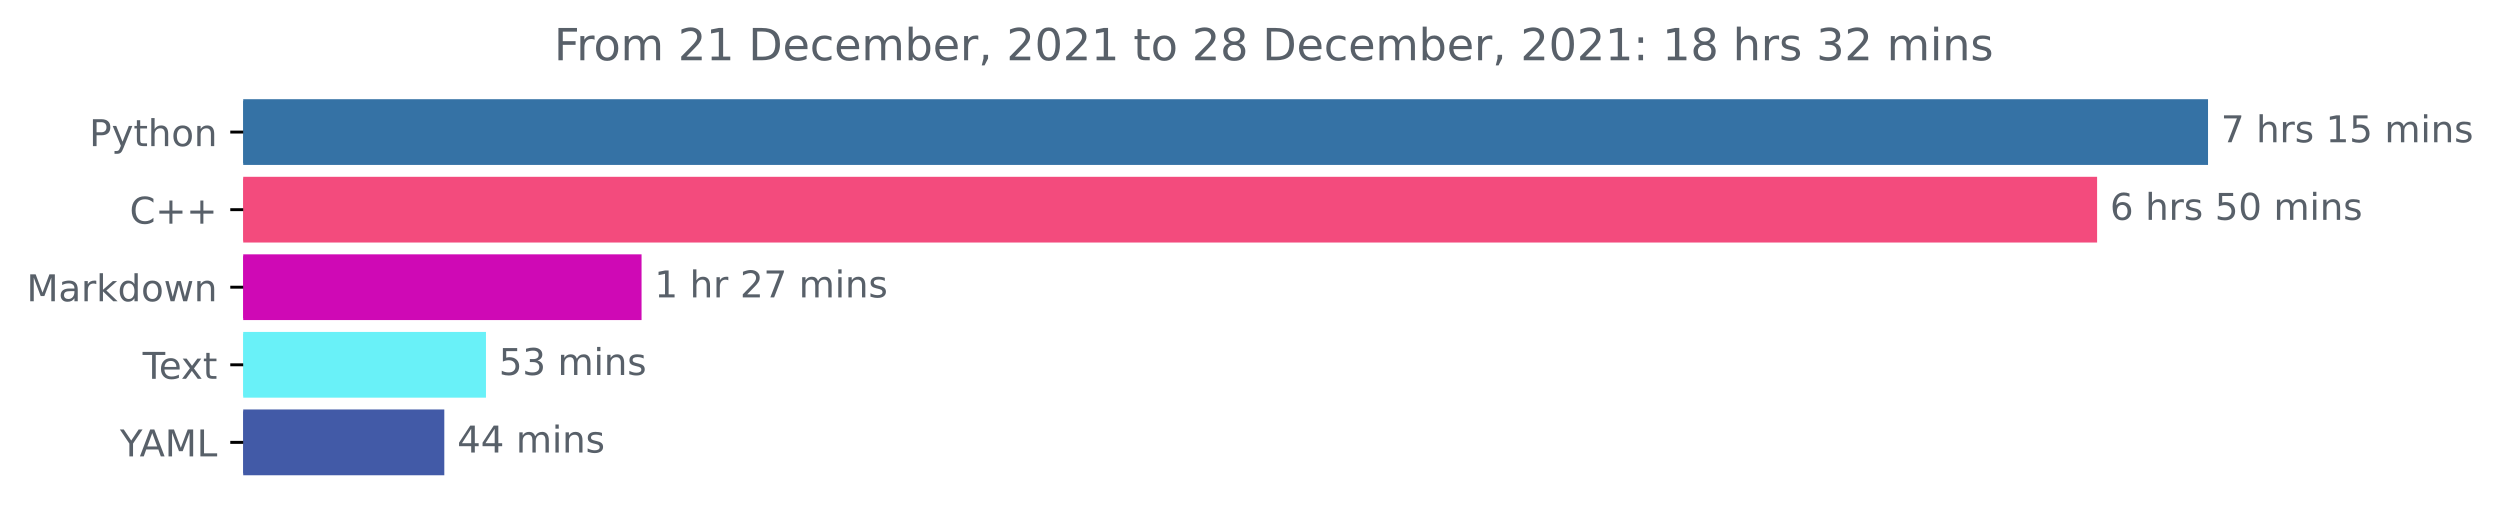
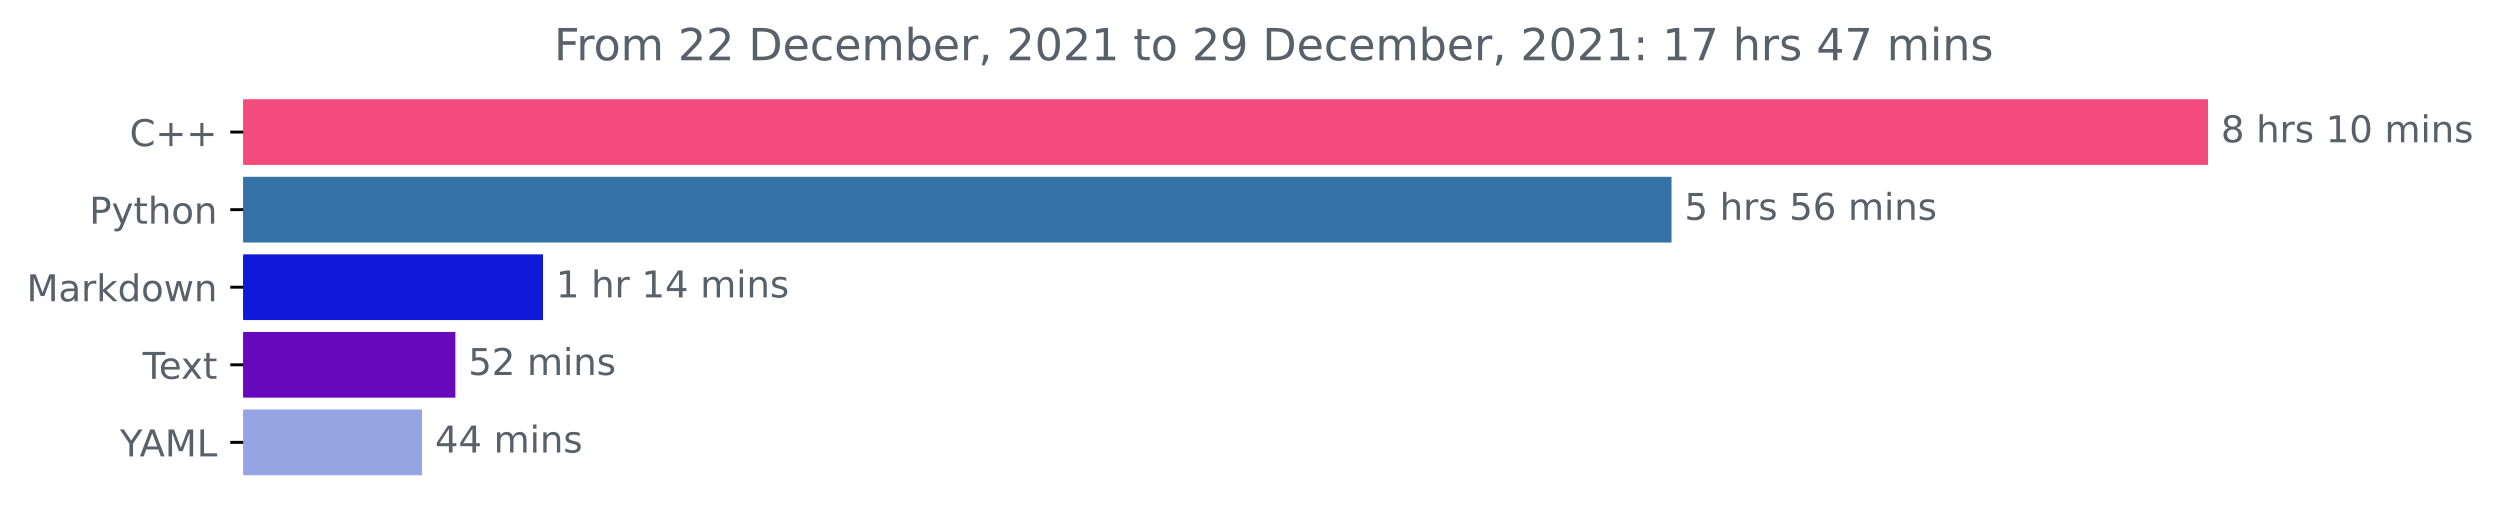
<svg xmlns="http://www.w3.org/2000/svg" xmlns:xlink="http://www.w3.org/1999/xlink" height="140.398pt" version="1.1" viewBox="0 0 676.815 140.398" width="676.815pt">
  <defs>
    <style type="text/css">*{stroke-linecap:butt;stroke-linejoin:round;}</style>
  </defs>
  <g id="figure_1">
    <g id="patch_1">
      <path d="M 0 140.398  L 676.815 140.398  L 676.815 0  L 0 0  z " style="fill:none;" />
    </g>
    <g id="axes_1">
      <g id="patch_2">
-         <path clip-path="url(#p6453805fae)" d="M 65.841 27.358  L 597.269 27.358  L 597.269 44.158  L 65.841 44.158  z " style="fill:#3572a5;stroke:#3572a5;stroke-linejoin:miter;" />
+         <path clip-path="url(#pfe173860e2)" d="M 65.841 27.358  L 597.269 27.358  L 597.269 44.158  L 65.841 44.158  z " style="fill:#f34b7d;stroke:#f34b7d;stroke-linejoin:miter;" />
      </g>
      <g id="patch_3">
-         <path clip-path="url(#p6453805fae)" d="M 65.841 48.358  L 567.24 48.358  L 567.24 65.158  L 65.841 65.158  z " style="fill:#f34b7d;stroke:#f34b7d;stroke-linejoin:miter;" />
+         <path clip-path="url(#pfe173860e2)" d="M 65.841 48.358  L 452.029 48.358  L 452.029 65.158  L 65.841 65.158  z " style="fill:#3572a5;stroke:#3572a5;stroke-linejoin:miter;" />
      </g>
      <g id="patch_4">
-         <path clip-path="url(#p6453805fae)" d="M 65.841 69.358  L 173.186 69.358  L 173.186 86.158  L 65.841 86.158  z " style="fill:#cf09b5;stroke:#cf09b5;stroke-linejoin:miter;" />
+         <path clip-path="url(#pfe173860e2)" d="M 65.841 69.358  L 146.504 69.358  L 146.504 86.158  L 65.841 86.158  z " style="fill:#1119d8;stroke:#1119d8;stroke-linejoin:miter;" />
      </g>
      <g id="patch_5">
-         <path clip-path="url(#p6453805fae)" d="M 65.841 90.358  L 131.063 90.358  L 131.063 107.158  L 65.841 107.158  z " style="fill:#69f1f8;stroke:#69f1f8;stroke-linejoin:miter;" />
+         <path clip-path="url(#pfe173860e2)" d="M 65.841 90.358  L 122.779 90.358  L 122.779 107.158  L 65.841 107.158  z " style="fill:#6708bd;stroke:#6708bd;stroke-linejoin:miter;" />
      </g>
      <g id="patch_6">
-         <path clip-path="url(#p6453805fae)" d="M 65.841 111.358  L 119.785 111.358  L 119.785 128.158  L 65.841 128.158  z " style="fill:#425aa7;stroke:#425aa7;stroke-linejoin:miter;" />
+         <path clip-path="url(#pfe173860e2)" d="M 65.841 111.358  L 113.753 111.358  L 113.753 128.158  L 65.841 128.158  z " style="fill:#97a4e3;stroke:#97a4e3;stroke-linejoin:miter;" />
      </g>
      <g id="matplotlib.axis_1" />
      <g id="matplotlib.axis_2">
        <g id="ytick_1">
          <g id="line2d_1">
            <defs>
-               <path d="M 0 0  L -3.5 0  " id="mfdd1feabed" style="stroke:#000000;stroke-width:0.8;" />
+               <path d="M 0 0  L -3.5 0  " id="m85b5d85cae" style="stroke:#000000;stroke-width:0.8;" />
            </defs>
            <g>
-               <use style="stroke:#000000;stroke-width:0.8;" x="65.841" xlink:href="#mfdd1feabed" y="35.758" />
+               <use style="stroke:#000000;stroke-width:0.8;" x="65.841" xlink:href="#m85b5d85cae" y="35.758" />
            </g>
          </g>
          <g id="text_1">
-             <g style="fill:#586069;" transform="translate(24.17813 39.55734)scale(0.1 -0.1)">
+             <g style="fill:#586069;" transform="translate(35.09844 39.55734)scale(0.1 -0.1)">
+               <defs>
+                 <path d="M 4122 4306  L 4122 3641  Q 3803 3938 3442 4084  Q 3081 4231 2675 4231  Q 1875 4231 1450 3742  Q 1025 3253 1025 2328  Q 1025 1406 1450 917  Q 1875 428 2675 428  Q 3081 428 3442 575  Q 3803 722 4122 1019  L 4122 359  Q 3791 134 3420 21  Q 3050 -91 2638 -91  Q 1578 -91 968 557  Q 359 1206 359 2328  Q 359 3453 968 4101  Q 1578 4750 2638 4750  Q 3056 4750 3426 4639  Q 3797 4528 4122 4306  z " id="DejaVuSans-43" transform="scale(0.015625)" />
+                 <path d="M 2944 4013  L 2944 2272  L 4684 2272  L 4684 1741  L 2944 1741  L 2944 0  L 2419 0  L 2419 1741  L 678 1741  L 678 2272  L 2419 2272  L 2419 4013  L 2944 4013  z " id="DejaVuSans-2b" transform="scale(0.015625)" />
+               </defs>
+               <use xlink:href="#DejaVuSans-43" />
+               <use x="69.824" xlink:href="#DejaVuSans-2b" />
+               <use x="153.613" xlink:href="#DejaVuSans-2b" />
+             </g>
+           </g>
+         </g>
+         <g id="ytick_2">
+           <g id="line2d_2">
+             <g>
+               <use style="stroke:#000000;stroke-width:0.8;" x="65.841" xlink:href="#m85b5d85cae" y="56.758" />
+             </g>
+           </g>
+           <g id="text_2">
+             <g style="fill:#586069;" transform="translate(24.17813 60.55734)scale(0.1 -0.1)">
              <defs>
                <path d="M 1259 4147  L 1259 2394  L 2053 2394  Q 2494 2394 2734 2622  Q 2975 2850 2975 3272  Q 2975 3691 2734 3919  Q 2494 4147 2053 4147  L 1259 4147  z M 628 4666  L 2053 4666  Q 2838 4666 3239 4311  Q 3641 3956 3641 3272  Q 3641 2581 3239 2228  Q 2838 1875 2053 1875  L 1259 1875  L 1259 0  L 628 0  L 628 4666  z " id="DejaVuSans-50" transform="scale(0.015625)" />
                <path d="M 2059 -325  Q 1816 -950 1584 -1140  Q 1353 -1331 966 -1331  L 506 -1331  L 506 -850  L 844 -850  Q 1081 -850 1212 -737  Q 1344 -625 1503 -206  L 1606 56  L 191 3500  L 800 3500  L 1894 763  L 2988 3500  L 3597 3500  L 2059 -325  z " id="DejaVuSans-79" transform="scale(0.015625)" />
                <path d="M 1172 4494  L 1172 3500  L 2356 3500  L 2356 3053  L 1172 3053  L 1172 1153  Q 1172 725 1289 603  Q 1406 481 1766 481  L 2356 481  L 2356 0  L 1766 0  Q 1100 0 847 248  Q 594 497 594 1153  L 594 3053  L 172 3053  L 172 3500  L 594 3500  L 594 4494  L 1172 4494  z " id="DejaVuSans-74" transform="scale(0.015625)" />
                <path d="M 3513 2113  L 3513 0  L 2938 0  L 2938 2094  Q 2938 2591 2744 2837  Q 2550 3084 2163 3084  Q 1697 3084 1428 2787  Q 1159 2491 1159 1978  L 1159 0  L 581 0  L 581 4863  L 1159 4863  L 1159 2956  Q 1366 3272 1645 3428  Q 1925 3584 2291 3584  Q 2894 3584 3203 3211  Q 3513 2838 3513 2113  z " id="DejaVuSans-68" transform="scale(0.015625)" />
                <path d="M 1959 3097  Q 1497 3097 1228 2736  Q 959 2375 959 1747  Q 959 1119 1226 758  Q 1494 397 1959 397  Q 2419 397 2687 759  Q 2956 1122 2956 1747  Q 2956 2369 2687 2733  Q 2419 3097 1959 3097  z M 1959 3584  Q 2709 3584 3137 3096  Q 3566 2609 3566 1747  Q 3566 888 3137 398  Q 2709 -91 1959 -91  Q 1206 -91 779 398  Q 353 888 353 1747  Q 353 2609 779 3096  Q 1206 3584 1959 3584  z " id="DejaVuSans-6f" transform="scale(0.015625)" />
                <path d="M 3513 2113  L 3513 0  L 2938 0  L 2938 2094  Q 2938 2591 2744 2837  Q 2550 3084 2163 3084  Q 1697 3084 1428 2787  Q 1159 2491 1159 1978  L 1159 0  L 581 0  L 581 3500  L 1159 3500  L 1159 2956  Q 1366 3272 1645 3428  Q 1925 3584 2291 3584  Q 2894 3584 3203 3211  Q 3513 2838 3513 2113  z " id="DejaVuSans-6e" transform="scale(0.015625)" />
              </defs>
              <use xlink:href="#DejaVuSans-50" />
              <use x="60.303" xlink:href="#DejaVuSans-79" />
              <use x="119.482" xlink:href="#DejaVuSans-74" />
              <use x="158.691" xlink:href="#DejaVuSans-68" />
              <use x="222.07" xlink:href="#DejaVuSans-6f" />
              <use x="283.252" xlink:href="#DejaVuSans-6e" />
            </g>
          </g>
        </g>
-         <g id="ytick_2">
-           <g id="line2d_2">
-             <g>
-               <use style="stroke:#000000;stroke-width:0.8;" x="65.841" xlink:href="#mfdd1feabed" y="56.758" />
-             </g>
-           </g>
-           <g id="text_2">
-             <g style="fill:#586069;" transform="translate(35.09844 60.55734)scale(0.1 -0.1)">
-               <defs>
-                 <path d="M 4122 4306  L 4122 3641  Q 3803 3938 3442 4084  Q 3081 4231 2675 4231  Q 1875 4231 1450 3742  Q 1025 3253 1025 2328  Q 1025 1406 1450 917  Q 1875 428 2675 428  Q 3081 428 3442 575  Q 3803 722 4122 1019  L 4122 359  Q 3791 134 3420 21  Q 3050 -91 2638 -91  Q 1578 -91 968 557  Q 359 1206 359 2328  Q 359 3453 968 4101  Q 1578 4750 2638 4750  Q 3056 4750 3426 4639  Q 3797 4528 4122 4306  z " id="DejaVuSans-43" transform="scale(0.015625)" />
-                 <path d="M 2944 4013  L 2944 2272  L 4684 2272  L 4684 1741  L 2944 1741  L 2944 0  L 2419 0  L 2419 1741  L 678 1741  L 678 2272  L 2419 2272  L 2419 4013  L 2944 4013  z " id="DejaVuSans-2b" transform="scale(0.015625)" />
-               </defs>
-               <use xlink:href="#DejaVuSans-43" />
-               <use x="69.824" xlink:href="#DejaVuSans-2b" />
-               <use x="153.613" xlink:href="#DejaVuSans-2b" />
-             </g>
-           </g>
-         </g>
        <g id="ytick_3">
          <g id="line2d_3">
            <g>
-               <use style="stroke:#000000;stroke-width:0.8;" x="65.841" xlink:href="#mfdd1feabed" y="77.758" />
+               <use style="stroke:#000000;stroke-width:0.8;" x="65.841" xlink:href="#m85b5d85cae" y="77.758" />
            </g>
          </g>
          <g id="text_3">
            <g style="fill:#586069;" transform="translate(7.2 81.55734)scale(0.1 -0.1)">
              <defs>
                <path d="M 628 4666  L 1569 4666  L 2759 1491  L 3956 4666  L 4897 4666  L 4897 0  L 4281 0  L 4281 4097  L 3078 897  L 2444 897  L 1241 4097  L 1241 0  L 628 0  L 628 4666  z " id="DejaVuSans-4d" transform="scale(0.015625)" />
                <path d="M 2194 1759  Q 1497 1759 1228 1600  Q 959 1441 959 1056  Q 959 750 1161 570  Q 1363 391 1709 391  Q 2188 391 2477 730  Q 2766 1069 2766 1631  L 2766 1759  L 2194 1759  z M 3341 1997  L 3341 0  L 2766 0  L 2766 531  Q 2569 213 2275 61  Q 1981 -91 1556 -91  Q 1019 -91 701 211  Q 384 513 384 1019  Q 384 1609 779 1909  Q 1175 2209 1959 2209  L 2766 2209  L 2766 2266  Q 2766 2663 2505 2880  Q 2244 3097 1772 3097  Q 1472 3097 1187 3025  Q 903 2953 641 2809  L 641 3341  Q 956 3463 1253 3523  Q 1550 3584 1831 3584  Q 2591 3584 2966 3190  Q 3341 2797 3341 1997  z " id="DejaVuSans-61" transform="scale(0.015625)" />
                <path d="M 2631 2963  Q 2534 3019 2420 3045  Q 2306 3072 2169 3072  Q 1681 3072 1420 2755  Q 1159 2438 1159 1844  L 1159 0  L 581 0  L 581 3500  L 1159 3500  L 1159 2956  Q 1341 3275 1631 3429  Q 1922 3584 2338 3584  Q 2397 3584 2469 3576  Q 2541 3569 2628 3553  L 2631 2963  z " id="DejaVuSans-72" transform="scale(0.015625)" />
                <path d="M 581 4863  L 1159 4863  L 1159 1991  L 2875 3500  L 3609 3500  L 1753 1863  L 3688 0  L 2938 0  L 1159 1709  L 1159 0  L 581 0  L 581 4863  z " id="DejaVuSans-6b" transform="scale(0.015625)" />
                <path d="M 2906 2969  L 2906 4863  L 3481 4863  L 3481 0  L 2906 0  L 2906 525  Q 2725 213 2448 61  Q 2172 -91 1784 -91  Q 1150 -91 751 415  Q 353 922 353 1747  Q 353 2572 751 3078  Q 1150 3584 1784 3584  Q 2172 3584 2448 3432  Q 2725 3281 2906 2969  z M 947 1747  Q 947 1113 1208 752  Q 1469 391 1925 391  Q 2381 391 2643 752  Q 2906 1113 2906 1747  Q 2906 2381 2643 2742  Q 2381 3103 1925 3103  Q 1469 3103 1208 2742  Q 947 2381 947 1747  z " id="DejaVuSans-64" transform="scale(0.015625)" />
                <path d="M 269 3500  L 844 3500  L 1563 769  L 2278 3500  L 2956 3500  L 3675 769  L 4391 3500  L 4966 3500  L 4050 0  L 3372 0  L 2619 2869  L 1863 0  L 1184 0  L 269 3500  z " id="DejaVuSans-77" transform="scale(0.015625)" />
              </defs>
              <use xlink:href="#DejaVuSans-4d" />
              <use x="86.279" xlink:href="#DejaVuSans-61" />
              <use x="147.559" xlink:href="#DejaVuSans-72" />
              <use x="188.672" xlink:href="#DejaVuSans-6b" />
              <use x="246.582" xlink:href="#DejaVuSans-64" />
              <use x="310.059" xlink:href="#DejaVuSans-6f" />
              <use x="371.24" xlink:href="#DejaVuSans-77" />
              <use x="453.027" xlink:href="#DejaVuSans-6e" />
            </g>
          </g>
        </g>
        <g id="ytick_4">
          <g id="line2d_4">
            <g>
-               <use style="stroke:#000000;stroke-width:0.8;" x="65.841" xlink:href="#mfdd1feabed" y="98.758" />
+               <use style="stroke:#000000;stroke-width:0.8;" x="65.841" xlink:href="#m85b5d85cae" y="98.758" />
            </g>
          </g>
          <g id="text_4">
            <g style="fill:#586069;" transform="translate(38.61563 102.5573)scale(0.1 -0.1)">
              <defs>
                <path d="M -19 4666  L 3928 4666  L 3928 4134  L 2272 4134  L 2272 0  L 1638 0  L 1638 4134  L -19 4134  L -19 4666  z " id="DejaVuSans-54" transform="scale(0.015625)" />
                <path d="M 3597 1894  L 3597 1613  L 953 1613  Q 991 1019 1311 708  Q 1631 397 2203 397  Q 2534 397 2845 478  Q 3156 559 3463 722  L 3463 178  Q 3153 47 2828 -22  Q 2503 -91 2169 -91  Q 1331 -91 842 396  Q 353 884 353 1716  Q 353 2575 817 3079  Q 1281 3584 2069 3584  Q 2775 3584 3186 3129  Q 3597 2675 3597 1894  z M 3022 2063  Q 3016 2534 2758 2815  Q 2500 3097 2075 3097  Q 1594 3097 1305 2825  Q 1016 2553 972 2059  L 3022 2063  z " id="DejaVuSans-65" transform="scale(0.015625)" />
                <path d="M 3513 3500  L 2247 1797  L 3578 0  L 2900 0  L 1881 1375  L 863 0  L 184 0  L 1544 1831  L 300 3500  L 978 3500  L 1906 2253  L 2834 3500  L 3513 3500  z " id="DejaVuSans-78" transform="scale(0.015625)" />
              </defs>
              <use xlink:href="#DejaVuSans-54" />
              <use x="44.084" xlink:href="#DejaVuSans-65" />
              <use x="103.857" xlink:href="#DejaVuSans-78" />
              <use x="163.037" xlink:href="#DejaVuSans-74" />
            </g>
          </g>
        </g>
        <g id="ytick_5">
          <g id="line2d_5">
            <g>
-               <use style="stroke:#000000;stroke-width:0.8;" x="65.841" xlink:href="#mfdd1feabed" y="119.758" />
+               <use style="stroke:#000000;stroke-width:0.8;" x="65.841" xlink:href="#m85b5d85cae" y="119.758" />
            </g>
          </g>
          <g id="text_5">
            <g style="fill:#586069;" transform="translate(32.46719 123.5573)scale(0.1 -0.1)">
              <defs>
                <path d="M -13 4666  L 666 4666  L 1959 2747  L 3244 4666  L 3922 4666  L 2272 2222  L 2272 0  L 1638 0  L 1638 2222  L -13 4666  z " id="DejaVuSans-59" transform="scale(0.015625)" />
                <path d="M 2188 4044  L 1331 1722  L 3047 1722  L 2188 4044  z M 1831 4666  L 2547 4666  L 4325 0  L 3669 0  L 3244 1197  L 1141 1197  L 716 0  L 50 0  L 1831 4666  z " id="DejaVuSans-41" transform="scale(0.015625)" />
                <path d="M 628 4666  L 1259 4666  L 1259 531  L 3531 531  L 3531 0  L 628 0  L 628 4666  z " id="DejaVuSans-4c" transform="scale(0.015625)" />
              </defs>
              <use xlink:href="#DejaVuSans-59" />
              <use x="53.334" xlink:href="#DejaVuSans-41" />
              <use x="121.742" xlink:href="#DejaVuSans-4d" />
              <use x="208.021" xlink:href="#DejaVuSans-4c" />
            </g>
          </g>
        </g>
      </g>
      <g id="text_6">
        <g style="fill:#586069;" transform="translate(601.2692 38.5175)scale(0.1 -0.1)">
          <defs>
-             <path d="M 525 4666  L 3525 4666  L 3525 4397  L 1831 0  L 1172 0  L 2766 4134  L 525 4134  L 525 4666  z " id="DejaVuSans-37" transform="scale(0.015625)" />
+             <path d="M 2034 2216  Q 1584 2216 1326 1975  Q 1069 1734 1069 1313  Q 1069 891 1326 650  Q 1584 409 2034 409  Q 2484 409 2743 651  Q 3003 894 3003 1313  Q 3003 1734 2745 1975  Q 2488 2216 2034 2216  z M 1403 2484  Q 997 2584 770 2862  Q 544 3141 544 3541  Q 544 4100 942 4425  Q 1341 4750 2034 4750  Q 2731 4750 3128 4425  Q 3525 4100 3525 3541  Q 3525 3141 3298 2862  Q 3072 2584 2669 2484  Q 3125 2378 3379 2068  Q 3634 1759 3634 1313  Q 3634 634 3220 271  Q 2806 -91 2034 -91  Q 1263 -91 848 271  Q 434 634 434 1313  Q 434 1759 690 2068  Q 947 2378 1403 2484  z M 1172 3481  Q 1172 3119 1398 2916  Q 1625 2713 2034 2713  Q 2441 2713 2670 2916  Q 2900 3119 2900 3481  Q 2900 3844 2670 4047  Q 2441 4250 2034 4250  Q 1625 4250 1398 4047  Q 1172 3844 1172 3481  z " id="DejaVuSans-38" transform="scale(0.015625)" />
            <path id="DejaVuSans-20" transform="scale(0.015625)" />
            <path d="M 2834 3397  L 2834 2853  Q 2591 2978 2328 3040  Q 2066 3103 1784 3103  Q 1356 3103 1142 2972  Q 928 2841 928 2578  Q 928 2378 1081 2264  Q 1234 2150 1697 2047  L 1894 2003  Q 2506 1872 2764 1633  Q 3022 1394 3022 966  Q 3022 478 2636 193  Q 2250 -91 1575 -91  Q 1294 -91 989 -36  Q 684 19 347 128  L 347 722  Q 666 556 975 473  Q 1284 391 1588 391  Q 1994 391 2212 530  Q 2431 669 2431 922  Q 2431 1156 2273 1281  Q 2116 1406 1581 1522  L 1381 1569  Q 847 1681 609 1914  Q 372 2147 372 2553  Q 372 3047 722 3315  Q 1072 3584 1716 3584  Q 2034 3584 2315 3537  Q 2597 3491 2834 3397  z " id="DejaVuSans-73" transform="scale(0.015625)" />
            <path d="M 794 531  L 1825 531  L 1825 4091  L 703 3866  L 703 4441  L 1819 4666  L 2450 4666  L 2450 531  L 3481 531  L 3481 0  L 794 0  L 794 531  z " id="DejaVuSans-31" transform="scale(0.015625)" />
-             <path d="M 691 4666  L 3169 4666  L 3169 4134  L 1269 4134  L 1269 2991  Q 1406 3038 1543 3061  Q 1681 3084 1819 3084  Q 2600 3084 3056 2656  Q 3513 2228 3513 1497  Q 3513 744 3044 326  Q 2575 -91 1722 -91  Q 1428 -91 1123 -41  Q 819 9 494 109  L 494 744  Q 775 591 1075 516  Q 1375 441 1709 441  Q 2250 441 2565 725  Q 2881 1009 2881 1497  Q 2881 1984 2565 2268  Q 2250 2553 1709 2553  Q 1456 2553 1204 2497  Q 953 2441 691 2322  L 691 4666  z " id="DejaVuSans-35" transform="scale(0.015625)" />
+             <path d="M 2034 4250  Q 1547 4250 1301 3770  Q 1056 3291 1056 2328  Q 1056 1369 1301 889  Q 1547 409 2034 409  Q 2525 409 2770 889  Q 3016 1369 3016 2328  Q 3016 3291 2770 3770  Q 2525 4250 2034 4250  z M 2034 4750  Q 2819 4750 3233 4129  Q 3647 3509 3647 2328  Q 3647 1150 3233 529  Q 2819 -91 2034 -91  Q 1250 -91 836 529  Q 422 1150 422 2328  Q 422 3509 836 4129  Q 1250 4750 2034 4750  z " id="DejaVuSans-30" transform="scale(0.015625)" />
            <path d="M 3328 2828  Q 3544 3216 3844 3400  Q 4144 3584 4550 3584  Q 5097 3584 5394 3201  Q 5691 2819 5691 2113  L 5691 0  L 5113 0  L 5113 2094  Q 5113 2597 4934 2840  Q 4756 3084 4391 3084  Q 3944 3084 3684 2787  Q 3425 2491 3425 1978  L 3425 0  L 2847 0  L 2847 2094  Q 2847 2600 2669 2842  Q 2491 3084 2119 3084  Q 1678 3084 1418 2786  Q 1159 2488 1159 1978  L 1159 0  L 581 0  L 581 3500  L 1159 3500  L 1159 2956  Q 1356 3278 1631 3431  Q 1906 3584 2284 3584  Q 2666 3584 2933 3390  Q 3200 3197 3328 2828  z " id="DejaVuSans-6d" transform="scale(0.015625)" />
            <path d="M 603 3500  L 1178 3500  L 1178 0  L 603 0  L 603 3500  z M 603 4863  L 1178 4863  L 1178 4134  L 603 4134  L 603 4863  z " id="DejaVuSans-69" transform="scale(0.015625)" />
          </defs>
-           <use xlink:href="#DejaVuSans-37" />
+           <use xlink:href="#DejaVuSans-38" />
          <use x="63.623" xlink:href="#DejaVuSans-20" />
          <use x="95.41" xlink:href="#DejaVuSans-68" />
          <use x="158.789" xlink:href="#DejaVuSans-72" />
          <use x="199.902" xlink:href="#DejaVuSans-73" />
          <use x="252.002" xlink:href="#DejaVuSans-20" />
          <use x="283.789" xlink:href="#DejaVuSans-31" />
-           <use x="347.412" xlink:href="#DejaVuSans-35" />
+           <use x="347.412" xlink:href="#DejaVuSans-30" />
          <use x="411.035" xlink:href="#DejaVuSans-20" />
          <use x="442.822" xlink:href="#DejaVuSans-6d" />
          <use x="540.234" xlink:href="#DejaVuSans-69" />
          <use x="568.018" xlink:href="#DejaVuSans-6e" />
          <use x="631.396" xlink:href="#DejaVuSans-73" />
        </g>
      </g>
      <g id="text_7">
-         <g style="fill:#586069;" transform="translate(571.2396 59.5175)scale(0.1 -0.1)">
-           <defs>
+         <g style="fill:#586069;" transform="translate(456.029 59.5175)scale(0.1 -0.1)">
+           <defs>
+             <path d="M 691 4666  L 3169 4666  L 3169 4134  L 1269 4134  L 1269 2991  Q 1406 3038 1543 3061  Q 1681 3084 1819 3084  Q 2600 3084 3056 2656  Q 3513 2228 3513 1497  Q 3513 744 3044 326  Q 2575 -91 1722 -91  Q 1428 -91 1123 -41  Q 819 9 494 109  L 494 744  Q 775 591 1075 516  Q 1375 441 1709 441  Q 2250 441 2565 725  Q 2881 1009 2881 1497  Q 2881 1984 2565 2268  Q 2250 2553 1709 2553  Q 1456 2553 1204 2497  Q 953 2441 691 2322  L 691 4666  z " id="DejaVuSans-35" transform="scale(0.015625)" />
            <path d="M 2113 2584  Q 1688 2584 1439 2293  Q 1191 2003 1191 1497  Q 1191 994 1439 701  Q 1688 409 2113 409  Q 2538 409 2786 701  Q 3034 994 3034 1497  Q 3034 2003 2786 2293  Q 2538 2584 2113 2584  z M 3366 4563  L 3366 3988  Q 3128 4100 2886 4159  Q 2644 4219 2406 4219  Q 1781 4219 1451 3797  Q 1122 3375 1075 2522  Q 1259 2794 1537 2939  Q 1816 3084 2150 3084  Q 2853 3084 3261 2657  Q 3669 2231 3669 1497  Q 3669 778 3244 343  Q 2819 -91 2113 -91  Q 1303 -91 875 529  Q 447 1150 447 2328  Q 447 3434 972 4092  Q 1497 4750 2381 4750  Q 2619 4750 2861 4703  Q 3103 4656 3366 4563  z " id="DejaVuSans-36" transform="scale(0.015625)" />
-             <path d="M 2034 4250  Q 1547 4250 1301 3770  Q 1056 3291 1056 2328  Q 1056 1369 1301 889  Q 1547 409 2034 409  Q 2525 409 2770 889  Q 3016 1369 3016 2328  Q 3016 3291 2770 3770  Q 2525 4250 2034 4250  z M 2034 4750  Q 2819 4750 3233 4129  Q 3647 3509 3647 2328  Q 3647 1150 3233 529  Q 2819 -91 2034 -91  Q 1250 -91 836 529  Q 422 1150 422 2328  Q 422 3509 836 4129  Q 1250 4750 2034 4750  z " id="DejaVuSans-30" transform="scale(0.015625)" />
-           </defs>
-           <use xlink:href="#DejaVuSans-36" />
+           </defs>
+           <use xlink:href="#DejaVuSans-35" />
          <use x="63.623" xlink:href="#DejaVuSans-20" />
          <use x="95.41" xlink:href="#DejaVuSans-68" />
          <use x="158.789" xlink:href="#DejaVuSans-72" />
          <use x="199.902" xlink:href="#DejaVuSans-73" />
          <use x="252.002" xlink:href="#DejaVuSans-20" />
          <use x="283.789" xlink:href="#DejaVuSans-35" />
-           <use x="347.412" xlink:href="#DejaVuSans-30" />
+           <use x="347.412" xlink:href="#DejaVuSans-36" />
          <use x="411.035" xlink:href="#DejaVuSans-20" />
          <use x="442.822" xlink:href="#DejaVuSans-6d" />
          <use x="540.234" xlink:href="#DejaVuSans-69" />
          <use x="568.018" xlink:href="#DejaVuSans-6e" />
          <use x="631.396" xlink:href="#DejaVuSans-73" />
        </g>
      </g>
      <g id="text_8">
-         <g style="fill:#586069;" transform="translate(177.1862 80.5175)scale(0.1 -0.1)">
-           <defs>
-             <path d="M 1228 531  L 3431 531  L 3431 0  L 469 0  L 469 531  Q 828 903 1448 1529  Q 2069 2156 2228 2338  Q 2531 2678 2651 2914  Q 2772 3150 2772 3378  Q 2772 3750 2511 3984  Q 2250 4219 1831 4219  Q 1534 4219 1204 4116  Q 875 4013 500 3803  L 500 4441  Q 881 4594 1212 4672  Q 1544 4750 1819 4750  Q 2544 4750 2975 4387  Q 3406 4025 3406 3419  Q 3406 3131 3298 2873  Q 3191 2616 2906 2266  Q 2828 2175 2409 1742  Q 1991 1309 1228 531  z " id="DejaVuSans-32" transform="scale(0.015625)" />
+         <g style="fill:#586069;" transform="translate(150.5039 80.5175)scale(0.1 -0.1)">
+           <defs>
+             <path d="M 2419 4116  L 825 1625  L 2419 1625  L 2419 4116  z M 2253 4666  L 3047 4666  L 3047 1625  L 3713 1625  L 3713 1100  L 3047 1100  L 3047 0  L 2419 0  L 2419 1100  L 313 1100  L 313 1709  L 2253 4666  z " id="DejaVuSans-34" transform="scale(0.015625)" />
          </defs>
          <use xlink:href="#DejaVuSans-31" />
          <use x="63.623" xlink:href="#DejaVuSans-20" />
          <use x="95.41" xlink:href="#DejaVuSans-68" />
          <use x="158.789" xlink:href="#DejaVuSans-72" />
          <use x="199.902" xlink:href="#DejaVuSans-20" />
-           <use x="231.689" xlink:href="#DejaVuSans-32" />
-           <use x="295.312" xlink:href="#DejaVuSans-37" />
+           <use x="231.689" xlink:href="#DejaVuSans-31" />
+           <use x="295.312" xlink:href="#DejaVuSans-34" />
          <use x="358.936" xlink:href="#DejaVuSans-20" />
          <use x="390.723" xlink:href="#DejaVuSans-6d" />
          <use x="488.135" xlink:href="#DejaVuSans-69" />
          <use x="515.918" xlink:href="#DejaVuSans-6e" />
          <use x="579.297" xlink:href="#DejaVuSans-73" />
        </g>
      </g>
      <g id="text_9">
-         <g style="fill:#586069;" transform="translate(135.0633 101.5175)scale(0.1 -0.1)">
-           <defs>
-             <path d="M 2597 2516  Q 3050 2419 3304 2112  Q 3559 1806 3559 1356  Q 3559 666 3084 287  Q 2609 -91 1734 -91  Q 1441 -91 1130 -33  Q 819 25 488 141  L 488 750  Q 750 597 1062 519  Q 1375 441 1716 441  Q 2309 441 2620 675  Q 2931 909 2931 1356  Q 2931 1769 2642 2001  Q 2353 2234 1838 2234  L 1294 2234  L 1294 2753  L 1863 2753  Q 2328 2753 2575 2939  Q 2822 3125 2822 3475  Q 2822 3834 2567 4026  Q 2313 4219 1838 4219  Q 1578 4219 1281 4162  Q 984 4106 628 3988  L 628 4550  Q 988 4650 1302 4700  Q 1616 4750 1894 4750  Q 2613 4750 3031 4423  Q 3450 4097 3450 3541  Q 3450 3153 3228 2886  Q 3006 2619 2597 2516  z " id="DejaVuSans-33" transform="scale(0.015625)" />
+         <g style="fill:#586069;" transform="translate(126.7794 101.5175)scale(0.1 -0.1)">
+           <defs>
+             <path d="M 1228 531  L 3431 531  L 3431 0  L 469 0  L 469 531  Q 828 903 1448 1529  Q 2069 2156 2228 2338  Q 2531 2678 2651 2914  Q 2772 3150 2772 3378  Q 2772 3750 2511 3984  Q 2250 4219 1831 4219  Q 1534 4219 1204 4116  Q 875 4013 500 3803  L 500 4441  Q 881 4594 1212 4672  Q 1544 4750 1819 4750  Q 2544 4750 2975 4387  Q 3406 4025 3406 3419  Q 3406 3131 3298 2873  Q 3191 2616 2906 2266  Q 2828 2175 2409 1742  Q 1991 1309 1228 531  z " id="DejaVuSans-32" transform="scale(0.015625)" />
          </defs>
          <use xlink:href="#DejaVuSans-35" />
-           <use x="63.623" xlink:href="#DejaVuSans-33" />
+           <use x="63.623" xlink:href="#DejaVuSans-32" />
          <use x="127.246" xlink:href="#DejaVuSans-20" />
          <use x="159.033" xlink:href="#DejaVuSans-6d" />
          <use x="256.445" xlink:href="#DejaVuSans-69" />
          <use x="284.229" xlink:href="#DejaVuSans-6e" />
          <use x="347.607" xlink:href="#DejaVuSans-73" />
        </g>
      </g>
      <g id="text_10">
-         <g style="fill:#586069;" transform="translate(123.7852 122.5175)scale(0.1 -0.1)">
-           <defs>
-             <path d="M 2419 4116  L 825 1625  L 2419 1625  L 2419 4116  z M 2253 4666  L 3047 4666  L 3047 1625  L 3713 1625  L 3713 1100  L 3047 1100  L 3047 0  L 2419 0  L 2419 1100  L 313 1100  L 313 1709  L 2253 4666  z " id="DejaVuSans-34" transform="scale(0.015625)" />
-           </defs>
+         <g style="fill:#586069;" transform="translate(117.7525 122.5175)scale(0.1 -0.1)">
          <use xlink:href="#DejaVuSans-34" />
          <use x="63.623" xlink:href="#DejaVuSans-34" />
          <use x="127.246" xlink:href="#DejaVuSans-20" />
          <use x="159.033" xlink:href="#DejaVuSans-6d" />
          <use x="256.445" xlink:href="#DejaVuSans-69" />
          <use x="284.229" xlink:href="#DejaVuSans-6e" />
          <use x="347.607" xlink:href="#DejaVuSans-73" />
        </g>
      </g>
      <g id="text_11">
        <g style="fill:#586069;" transform="translate(150 16.31812)scale(0.12 -0.12)">
          <defs>
            <path d="M 628 4666  L 3309 4666  L 3309 4134  L 1259 4134  L 1259 2759  L 3109 2759  L 3109 2228  L 1259 2228  L 1259 0  L 628 0  L 628 4666  z " id="DejaVuSans-46" transform="scale(0.015625)" />
            <path d="M 1259 4147  L 1259 519  L 2022 519  Q 2988 519 3436 956  Q 3884 1394 3884 2338  Q 3884 3275 3436 3711  Q 2988 4147 2022 4147  L 1259 4147  z M 628 4666  L 1925 4666  Q 3281 4666 3915 4102  Q 4550 3538 4550 2338  Q 4550 1131 3912 565  Q 3275 0 1925 0  L 628 0  L 628 4666  z " id="DejaVuSans-44" transform="scale(0.015625)" />
            <path d="M 3122 3366  L 3122 2828  Q 2878 2963 2633 3030  Q 2388 3097 2138 3097  Q 1578 3097 1268 2742  Q 959 2388 959 1747  Q 959 1106 1268 751  Q 1578 397 2138 397  Q 2388 397 2633 464  Q 2878 531 3122 666  L 3122 134  Q 2881 22 2623 -34  Q 2366 -91 2075 -91  Q 1284 -91 818 406  Q 353 903 353 1747  Q 353 2603 823 3093  Q 1294 3584 2113 3584  Q 2378 3584 2631 3529  Q 2884 3475 3122 3366  z " id="DejaVuSans-63" transform="scale(0.015625)" />
            <path d="M 3116 1747  Q 3116 2381 2855 2742  Q 2594 3103 2138 3103  Q 1681 3103 1420 2742  Q 1159 2381 1159 1747  Q 1159 1113 1420 752  Q 1681 391 2138 391  Q 2594 391 2855 752  Q 3116 1113 3116 1747  z M 1159 2969  Q 1341 3281 1617 3432  Q 1894 3584 2278 3584  Q 2916 3584 3314 3078  Q 3713 2572 3713 1747  Q 3713 922 3314 415  Q 2916 -91 2278 -91  Q 1894 -91 1617 61  Q 1341 213 1159 525  L 1159 0  L 581 0  L 581 4863  L 1159 4863  L 1159 2969  z " id="DejaVuSans-62" transform="scale(0.015625)" />
            <path d="M 750 794  L 1409 794  L 1409 256  L 897 -744  L 494 -744  L 750 256  L 750 794  z " id="DejaVuSans-2c" transform="scale(0.015625)" />
-             <path d="M 2034 2216  Q 1584 2216 1326 1975  Q 1069 1734 1069 1313  Q 1069 891 1326 650  Q 1584 409 2034 409  Q 2484 409 2743 651  Q 3003 894 3003 1313  Q 3003 1734 2745 1975  Q 2488 2216 2034 2216  z M 1403 2484  Q 997 2584 770 2862  Q 544 3141 544 3541  Q 544 4100 942 4425  Q 1341 4750 2034 4750  Q 2731 4750 3128 4425  Q 3525 4100 3525 3541  Q 3525 3141 3298 2862  Q 3072 2584 2669 2484  Q 3125 2378 3379 2068  Q 3634 1759 3634 1313  Q 3634 634 3220 271  Q 2806 -91 2034 -91  Q 1263 -91 848 271  Q 434 634 434 1313  Q 434 1759 690 2068  Q 947 2378 1403 2484  z M 1172 3481  Q 1172 3119 1398 2916  Q 1625 2713 2034 2713  Q 2441 2713 2670 2916  Q 2900 3119 2900 3481  Q 2900 3844 2670 4047  Q 2441 4250 2034 4250  Q 1625 4250 1398 4047  Q 1172 3844 1172 3481  z " id="DejaVuSans-38" transform="scale(0.015625)" />
+             <path d="M 703 97  L 703 672  Q 941 559 1184 500  Q 1428 441 1663 441  Q 2288 441 2617 861  Q 2947 1281 2994 2138  Q 2813 1869 2534 1725  Q 2256 1581 1919 1581  Q 1219 1581 811 2004  Q 403 2428 403 3163  Q 403 3881 828 4315  Q 1253 4750 1959 4750  Q 2769 4750 3195 4129  Q 3622 3509 3622 2328  Q 3622 1225 3098 567  Q 2575 -91 1691 -91  Q 1453 -91 1209 -44  Q 966 3 703 97  z M 1959 2075  Q 2384 2075 2632 2365  Q 2881 2656 2881 3163  Q 2881 3666 2632 3958  Q 2384 4250 1959 4250  Q 1534 4250 1286 3958  Q 1038 3666 1038 3163  Q 1038 2656 1286 2365  Q 1534 2075 1959 2075  z " id="DejaVuSans-39" transform="scale(0.015625)" />
            <path d="M 750 794  L 1409 794  L 1409 0  L 750 0  L 750 794  z M 750 3309  L 1409 3309  L 1409 2516  L 750 2516  L 750 3309  z " id="DejaVuSans-3a" transform="scale(0.015625)" />
+             <path d="M 525 4666  L 3525 4666  L 3525 4397  L 1831 0  L 1172 0  L 2766 4134  L 525 4134  L 525 4666  z " id="DejaVuSans-37" transform="scale(0.015625)" />
          </defs>
          <use xlink:href="#DejaVuSans-46" />
          <use x="50.27" xlink:href="#DejaVuSans-72" />
          <use x="89.133" xlink:href="#DejaVuSans-6f" />
          <use x="150.314" xlink:href="#DejaVuSans-6d" />
          <use x="247.727" xlink:href="#DejaVuSans-20" />
          <use x="279.514" xlink:href="#DejaVuSans-32" />
-           <use x="343.137" xlink:href="#DejaVuSans-31" />
+           <use x="343.137" xlink:href="#DejaVuSans-32" />
          <use x="406.76" xlink:href="#DejaVuSans-20" />
          <use x="438.547" xlink:href="#DejaVuSans-44" />
          <use x="515.549" xlink:href="#DejaVuSans-65" />
          <use x="577.072" xlink:href="#DejaVuSans-63" />
          <use x="632.053" xlink:href="#DejaVuSans-65" />
          <use x="693.576" xlink:href="#DejaVuSans-6d" />
          <use x="790.988" xlink:href="#DejaVuSans-62" />
          <use x="854.465" xlink:href="#DejaVuSans-65" />
          <use x="915.988" xlink:href="#DejaVuSans-72" />
          <use x="957.102" xlink:href="#DejaVuSans-2c" />
          <use x="988.889" xlink:href="#DejaVuSans-20" />
          <use x="1020.676" xlink:href="#DejaVuSans-32" />
          <use x="1084.299" xlink:href="#DejaVuSans-30" />
          <use x="1147.922" xlink:href="#DejaVuSans-32" />
          <use x="1211.545" xlink:href="#DejaVuSans-31" />
          <use x="1275.168" xlink:href="#DejaVuSans-20" />
          <use x="1306.955" xlink:href="#DejaVuSans-74" />
          <use x="1346.164" xlink:href="#DejaVuSans-6f" />
          <use x="1407.346" xlink:href="#DejaVuSans-20" />
          <use x="1439.133" xlink:href="#DejaVuSans-32" />
-           <use x="1502.756" xlink:href="#DejaVuSans-38" />
+           <use x="1502.756" xlink:href="#DejaVuSans-39" />
          <use x="1566.379" xlink:href="#DejaVuSans-20" />
          <use x="1598.166" xlink:href="#DejaVuSans-44" />
          <use x="1675.168" xlink:href="#DejaVuSans-65" />
          <use x="1736.691" xlink:href="#DejaVuSans-63" />
          <use x="1791.672" xlink:href="#DejaVuSans-65" />
          <use x="1853.195" xlink:href="#DejaVuSans-6d" />
          <use x="1950.607" xlink:href="#DejaVuSans-62" />
          <use x="2014.084" xlink:href="#DejaVuSans-65" />
          <use x="2075.607" xlink:href="#DejaVuSans-72" />
          <use x="2116.721" xlink:href="#DejaVuSans-2c" />
          <use x="2148.508" xlink:href="#DejaVuSans-20" />
          <use x="2180.295" xlink:href="#DejaVuSans-32" />
          <use x="2243.918" xlink:href="#DejaVuSans-30" />
          <use x="2307.541" xlink:href="#DejaVuSans-32" />
          <use x="2371.164" xlink:href="#DejaVuSans-31" />
          <use x="2434.787" xlink:href="#DejaVuSans-3a" />
          <use x="2468.479" xlink:href="#DejaVuSans-20" />
          <use x="2500.266" xlink:href="#DejaVuSans-31" />
-           <use x="2563.889" xlink:href="#DejaVuSans-38" />
+           <use x="2563.889" xlink:href="#DejaVuSans-37" />
          <use x="2627.512" xlink:href="#DejaVuSans-20" />
          <use x="2659.299" xlink:href="#DejaVuSans-68" />
          <use x="2722.678" xlink:href="#DejaVuSans-72" />
          <use x="2763.791" xlink:href="#DejaVuSans-73" />
          <use x="2815.891" xlink:href="#DejaVuSans-20" />
-           <use x="2847.678" xlink:href="#DejaVuSans-33" />
-           <use x="2911.301" xlink:href="#DejaVuSans-32" />
+           <use x="2847.678" xlink:href="#DejaVuSans-34" />
+           <use x="2911.301" xlink:href="#DejaVuSans-37" />
          <use x="2974.924" xlink:href="#DejaVuSans-20" />
          <use x="3006.711" xlink:href="#DejaVuSans-6d" />
          <use x="3104.123" xlink:href="#DejaVuSans-69" />
          <use x="3131.906" xlink:href="#DejaVuSans-6e" />
          <use x="3195.285" xlink:href="#DejaVuSans-73" />
        </g>
      </g>
    </g>
  </g>
  <defs>
-     <clipPath id="p6453805fae">
+     <clipPath id="pfe173860e2">
      <rect height="110.88" width="558" x="65.841" y="22.318" />
    </clipPath>
  </defs>
</svg>
